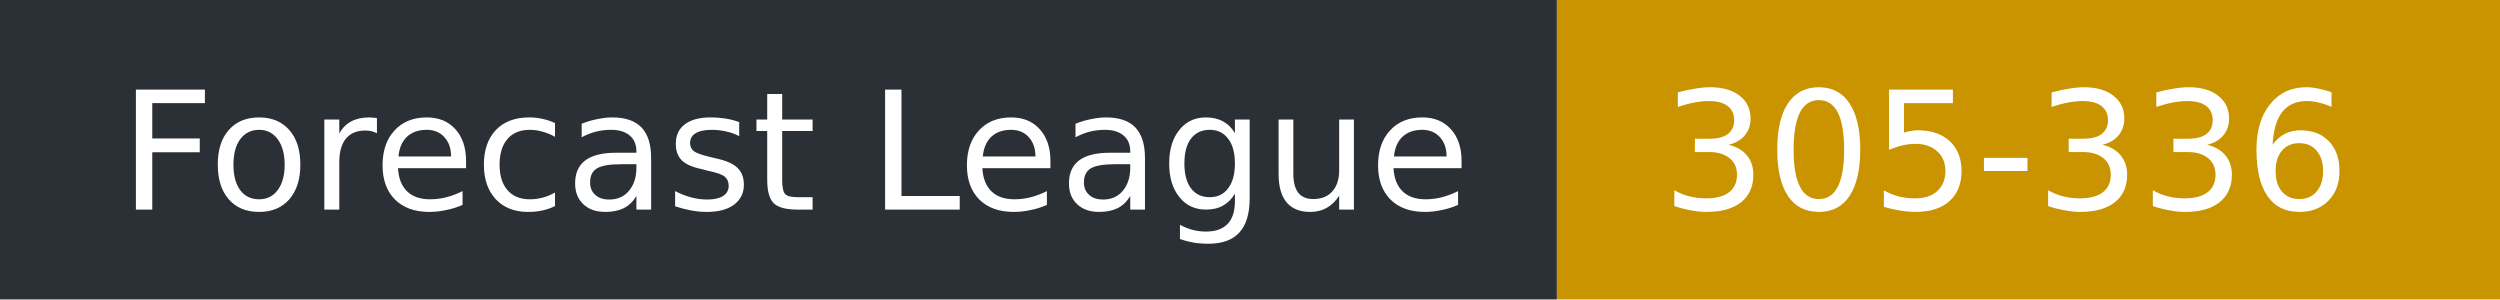
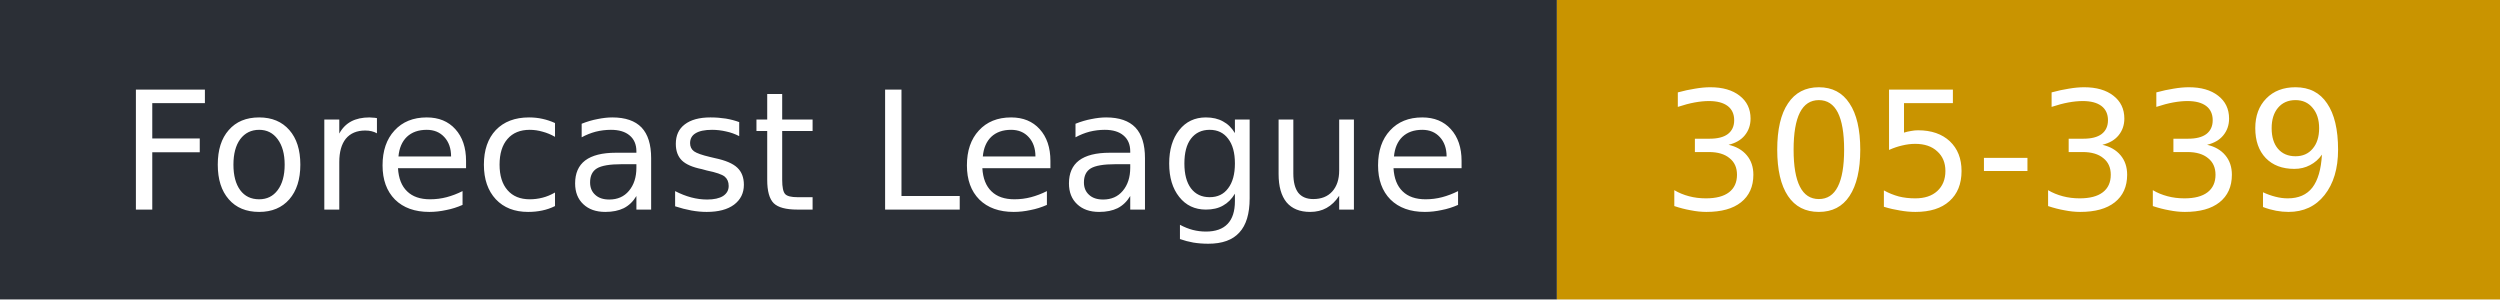
- <svg xmlns="http://www.w3.org/2000/svg" width="167" height="20" role="img" aria-label="Forecast League: 305-336">
+ <svg xmlns="http://www.w3.org/2000/svg" width="167" height="20" role="img" aria-label="Forecast League: 305-339">
  <rect width="104" height="20" fill="#2b2f36" />
  <rect x="104" width="63" height="20" fill="#c99400" />
  <g fill="#fff" font-family="Verdana,DejaVu Sans,sans-serif" font-size="11">
    <text x="8" y="14">Forecast League</text>
-     <text x="111" y="14">305-336</text>
+     <text x="111" y="14">305-339</text>
  </g>
</svg>
